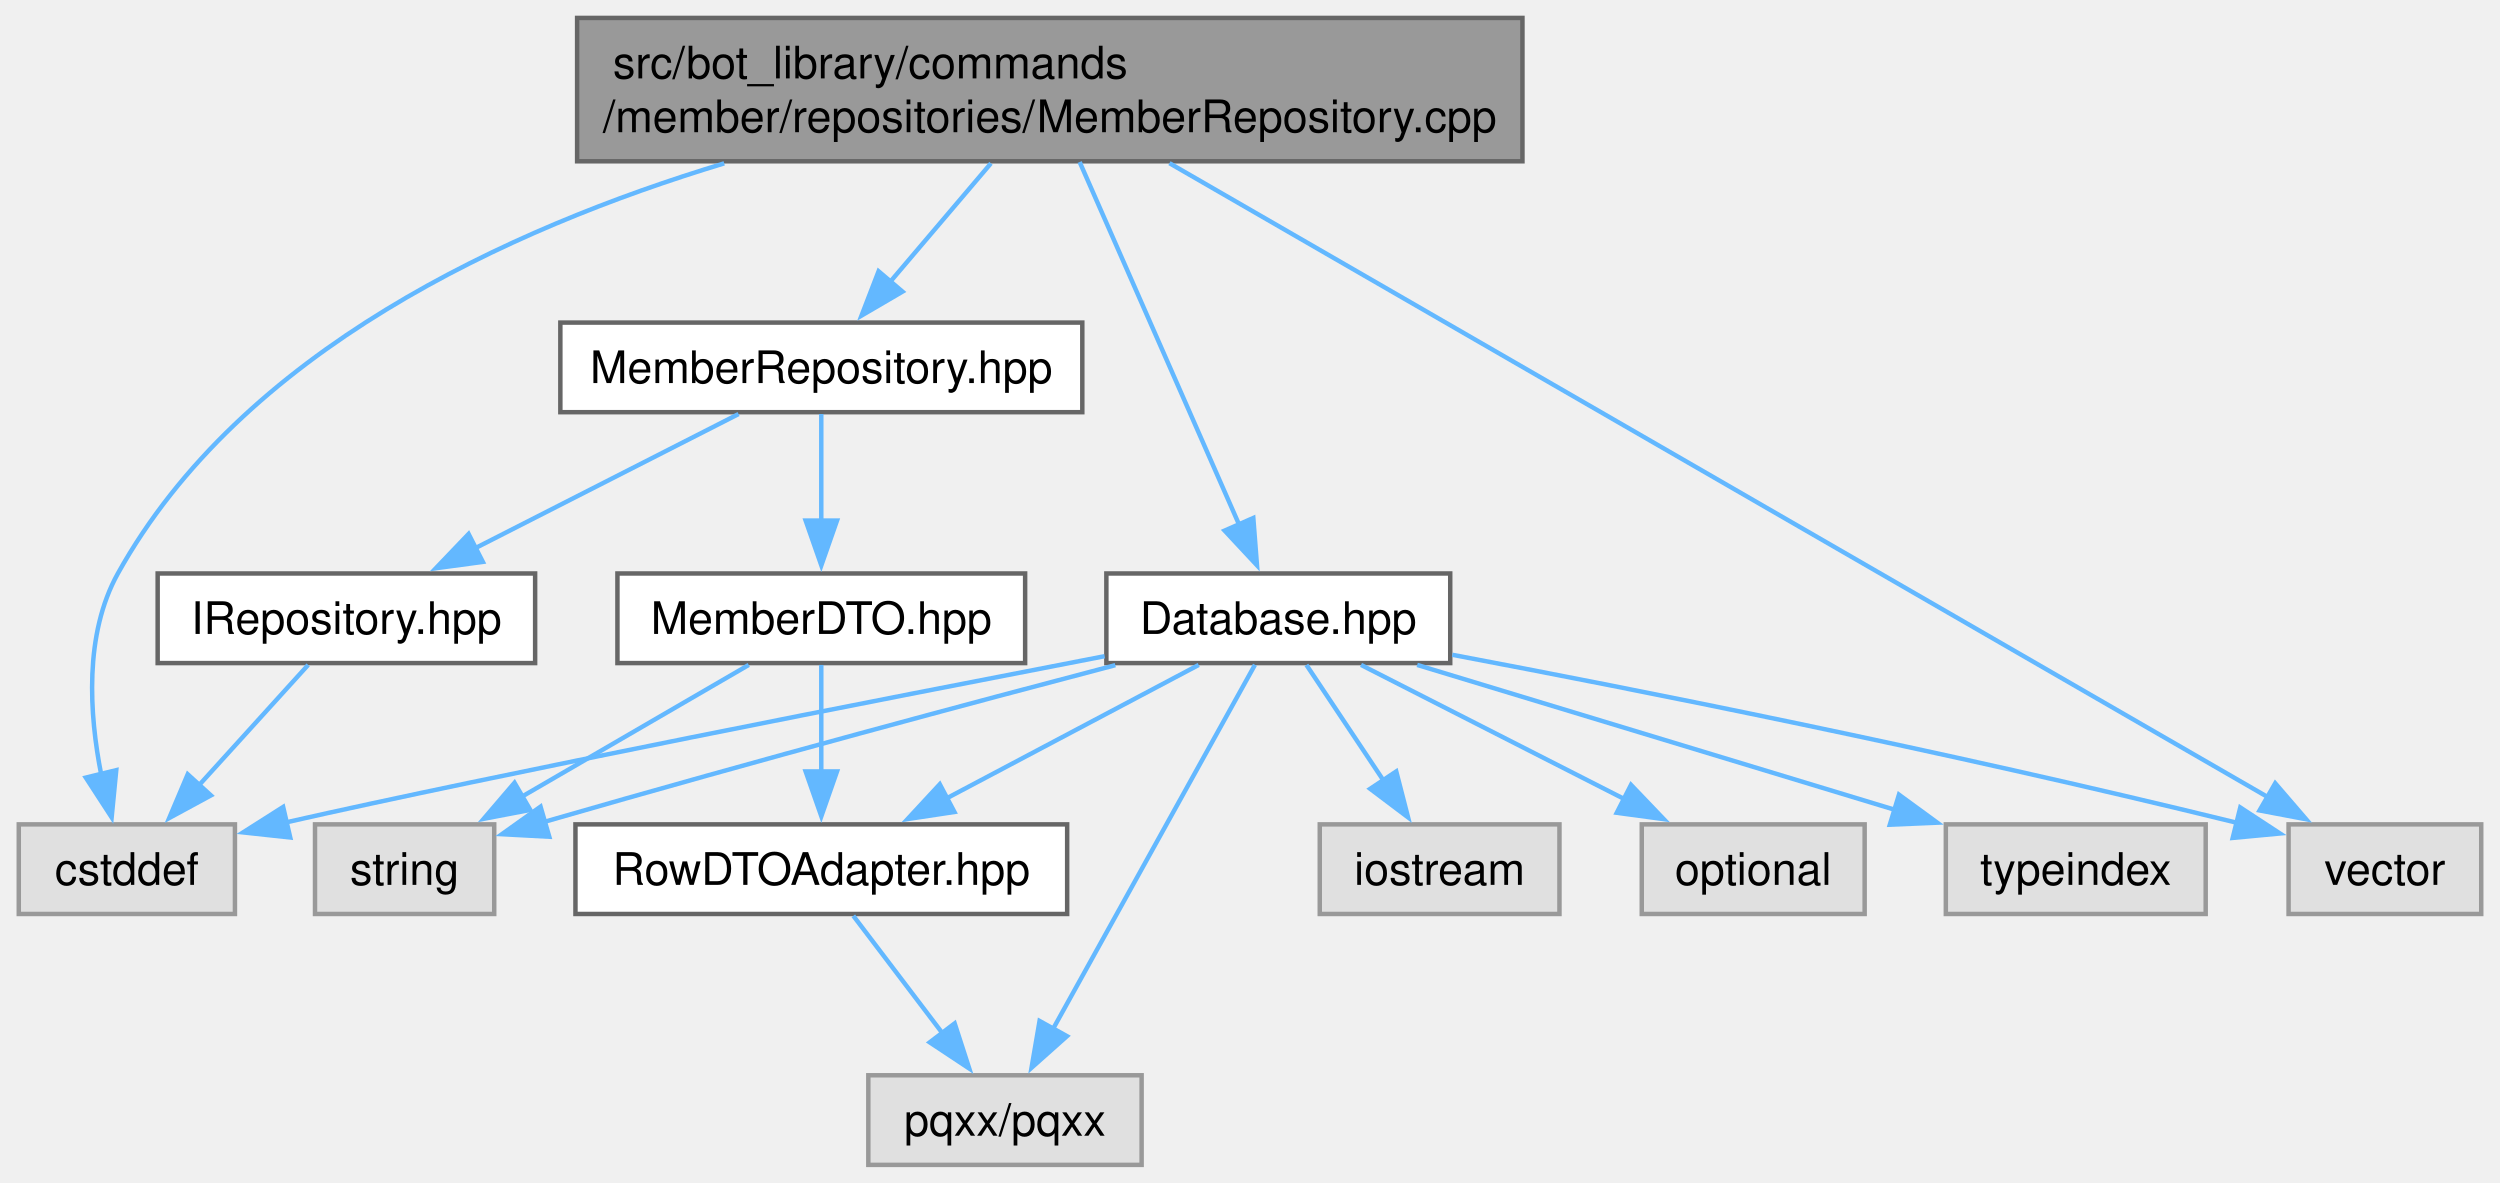
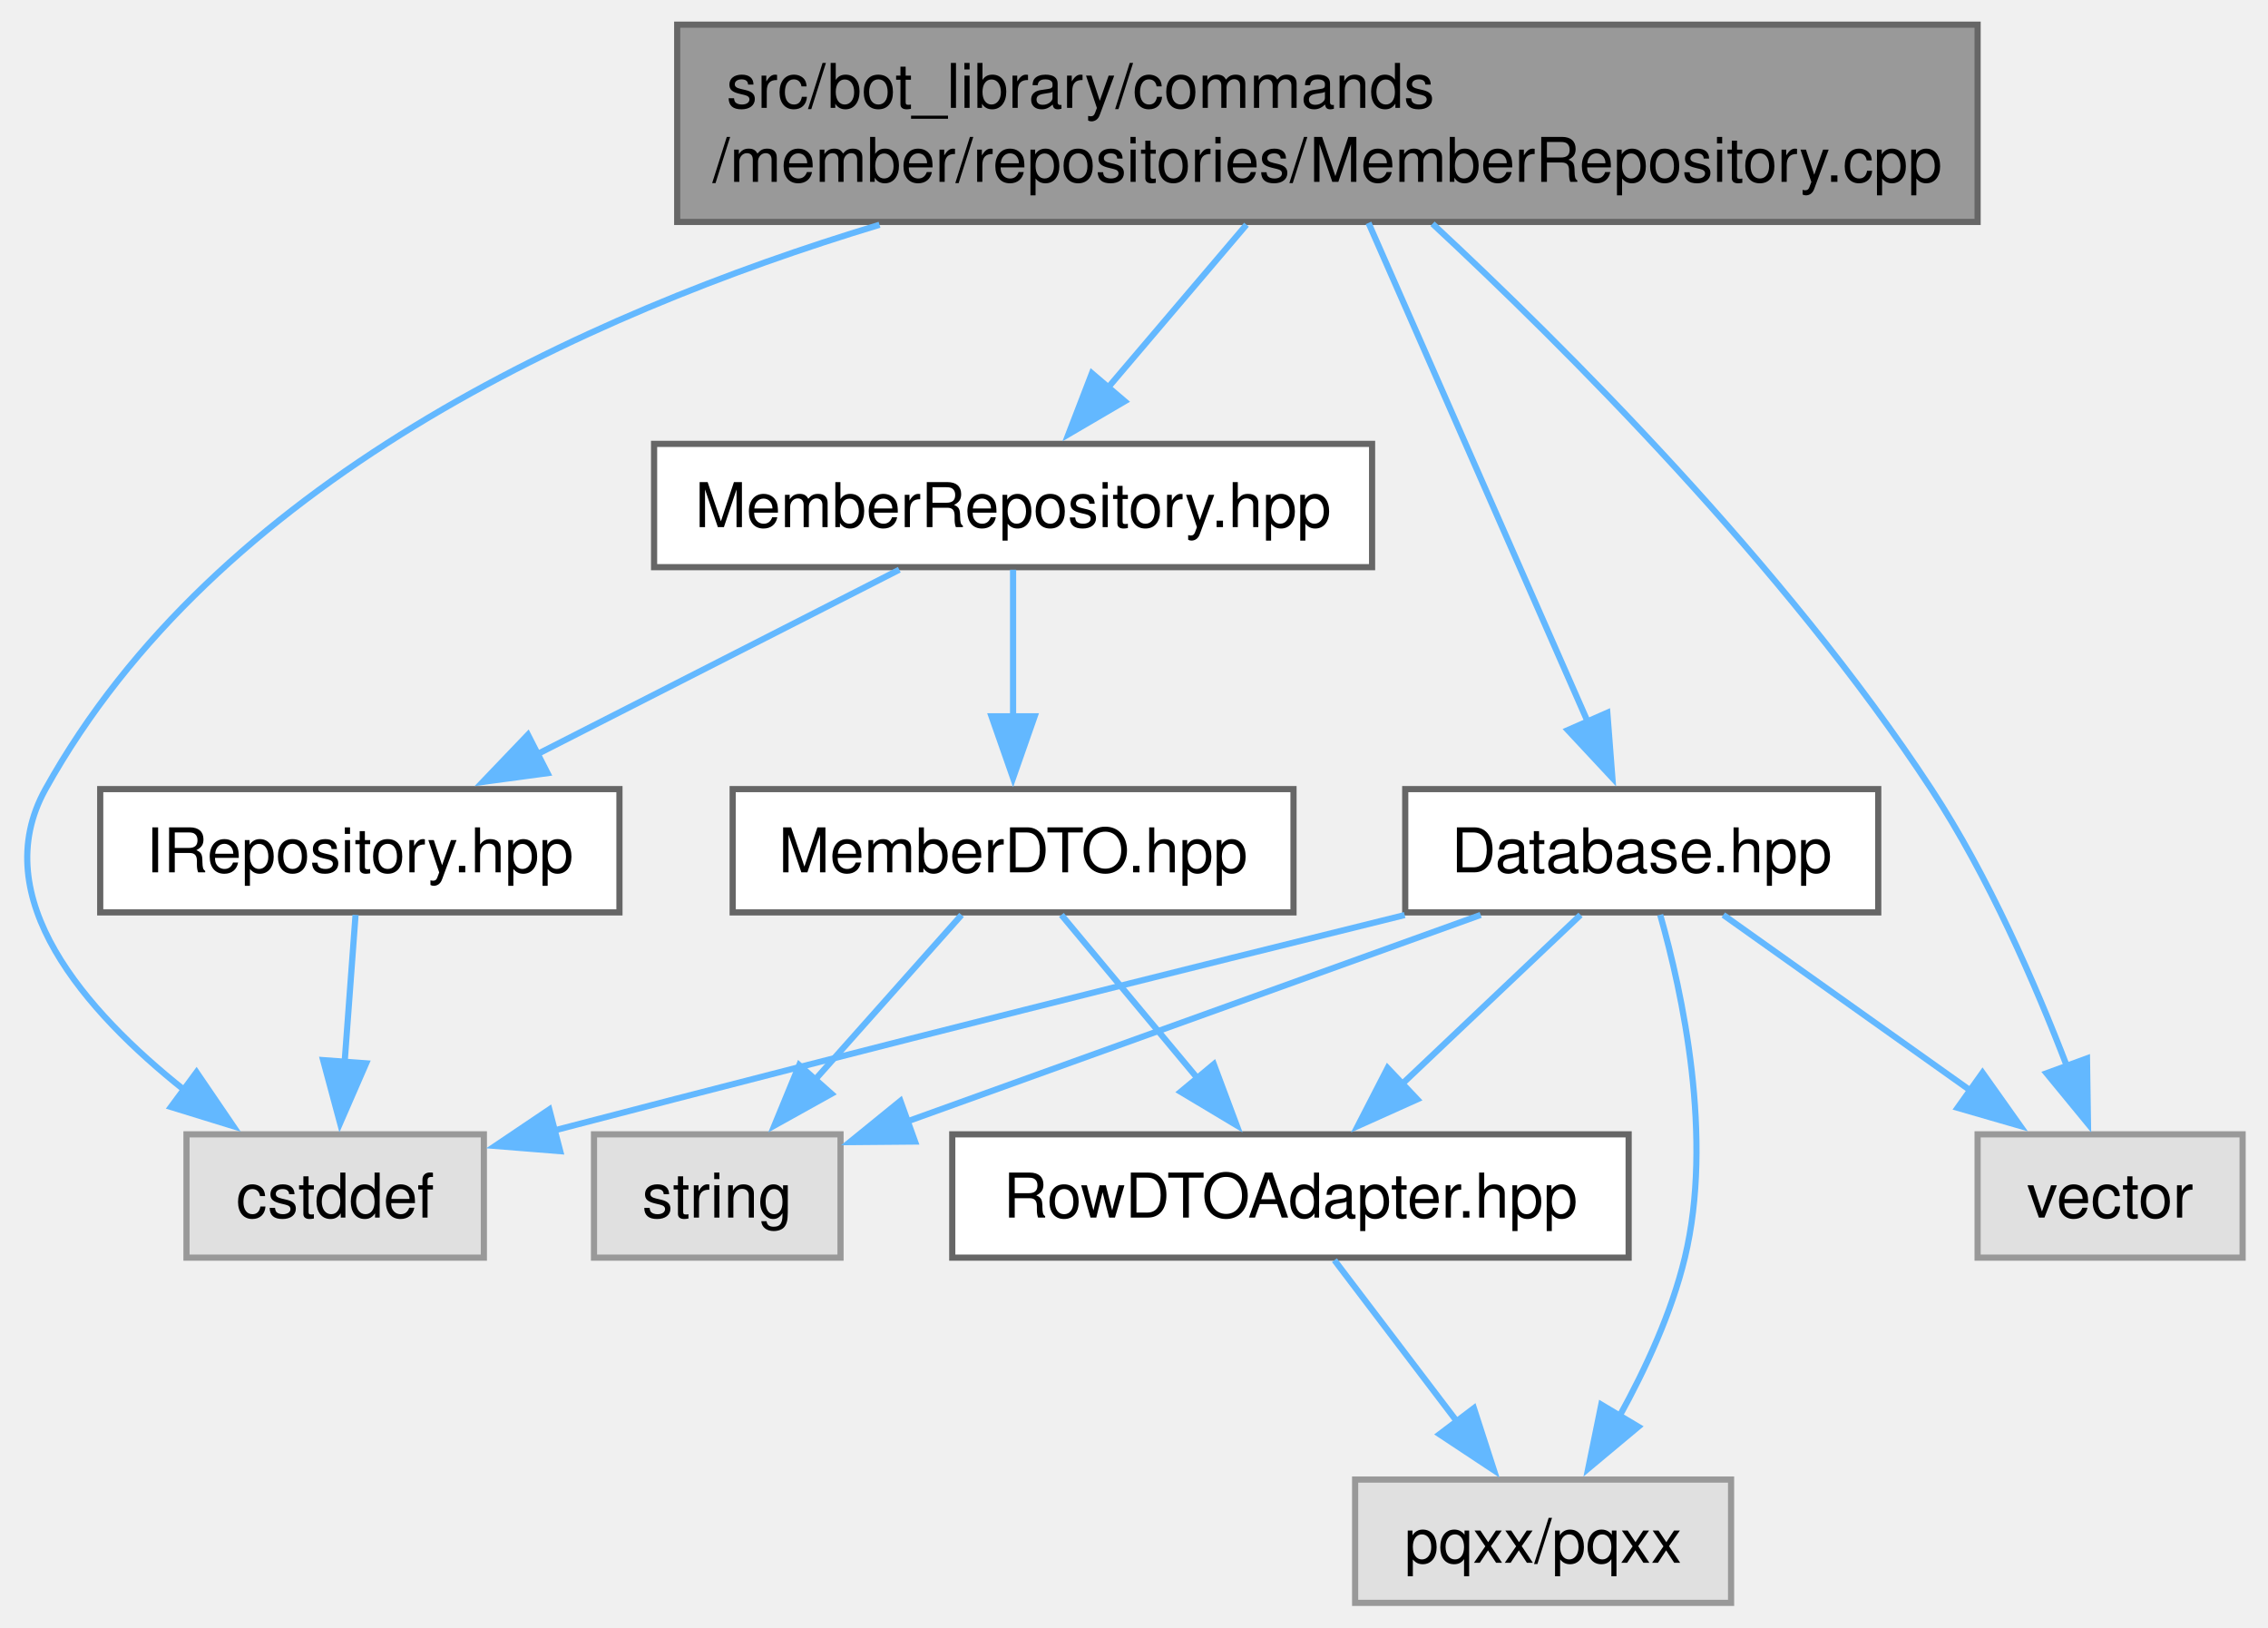
- <svg xmlns="http://www.w3.org/2000/svg" xmlns:xlink="http://www.w3.org/1999/xlink" width="558pt" height="264pt" viewBox="0.00 0.00 557.62 264.00">
+ <svg xmlns="http://www.w3.org/2000/svg" xmlns:xlink="http://www.w3.org/1999/xlink" width="368pt" height="264pt" viewBox="0.00 0.00 367.76 264.00">
  <g id="graph0" class="graph" transform="scale(1 1) rotate(0) translate(4 260)">
    <g id="Node000001" class="node">
      <g id="a_Node000001">
        <a xlink:title=" ">
-           <polygon fill="#999999" stroke="#666666" points="335.62,-256 124.62,-256 124.62,-224 335.62,-224 335.62,-256" />
-           <text text-anchor="start" x="132.62" y="-242.5" font-family="Helvetica,sans-Serif" font-size="10.00">src/bot_library/commands</text>
-           <text text-anchor="middle" x="230.12" y="-230.5" font-family="Helvetica,sans-Serif" font-size="10.00">/member/repositories/MemberRepository.cpp</text>
+           <polygon fill="#999999" stroke="#666666" points="316.76,-256 105.76,-256 105.76,-224 316.76,-224 316.76,-256" />
+           <text text-anchor="start" x="113.76" y="-242.5" font-family="Helvetica,sans-Serif" font-size="10.00">src/bot_library/commands</text>
+           <text text-anchor="middle" x="211.26" y="-230.5" font-family="Helvetica,sans-Serif" font-size="10.00">/member/repositories/MemberRepository.cpp</text>
        </a>
      </g>
    </g>
    <g id="Node000002" class="node">
      <g id="a_Node000002">
        <a xlink:href="MemberRepository_8hpp.html" target="_top" xlink:title=" ">
-           <polygon fill="white" stroke="#666666" points="237.38,-188 120.88,-188 120.88,-168 237.38,-168 237.38,-188" />
-           <text text-anchor="middle" x="179.12" y="-174.5" font-family="Helvetica,sans-Serif" font-size="10.00">MemberRepository.hpp</text>
+           <polygon fill="white" stroke="#666666" points="218.51,-188 102.01,-188 102.01,-168 218.51,-168 218.51,-188" />
+           <text text-anchor="middle" x="160.26" y="-174.5" font-family="Helvetica,sans-Serif" font-size="10.00">MemberRepository.hpp</text>
        </a>
      </g>
    </g>
    <g id="edge1_Node000001_Node000002" class="edge">
      <g id="a_edge1_Node000001_Node000002">
        <a xlink:title=" ">
-           <path fill="none" stroke="#63b8ff" d="M216.99,-223.55C210.13,-215.48 201.69,-205.55 194.52,-197.12" />
-           <polygon fill="#63b8ff" stroke="#63b8ff" points="197.25,-194.91 188.1,-189.56 191.91,-199.45 197.25,-194.91" />
+           <path fill="none" stroke="#63b8ff" d="M198.13,-223.55C191.27,-215.48 182.83,-205.55 175.66,-197.12" />
+           <polygon fill="#63b8ff" stroke="#63b8ff" points="178.38,-194.91 169.24,-189.56 173.05,-199.45 178.38,-194.91" />
        </a>
      </g>
    </g>
    <g id="Node000004" class="node">
      <g id="a_Node000004">
        <a xlink:title=" ">
-           <polygon fill="#e0e0e0" stroke="#999999" points="48.25,-76 0,-76 0,-56 48.25,-56 48.25,-76" />
-           <text text-anchor="middle" x="24.12" y="-62.5" font-family="Helvetica,sans-Serif" font-size="10.00">cstddef</text>
-         </a>
-       </g>
-     </g>
-     <g id="edge17_Node000001_Node000004" class="edge">
-       <g id="a_edge17_Node000001_Node000004">
-         <a xlink:title=" ">
-           <path fill="none" stroke="#63b8ff" d="M157.45,-223.54C109.14,-208.94 49.69,-181.61 22.12,-132 14.57,-118.4 15.73,-100.6 18.41,-87.07" />
-           <polygon fill="#63b8ff" stroke="#63b8ff" points="21.76,-88.1 20.73,-77.56 14.96,-86.44 21.76,-88.1" />
+           <polygon fill="#e0e0e0" stroke="#999999" points="74.39,-76 26.14,-76 26.14,-56 74.39,-56 74.39,-76" />
+           <text text-anchor="middle" x="50.26" y="-62.5" font-family="Helvetica,sans-Serif" font-size="10.00">cstddef</text>
+         </a>
+       </g>
+     </g>
+     <g id="edge14_Node000001_Node000004" class="edge">
+       <g id="a_edge14_Node000001_Node000004">
+         <a xlink:title=" ">
+           <path fill="none" stroke="#63b8ff" d="M138.59,-223.54C90.28,-208.94 30.82,-181.61 3.26,-132 -6.52,-114.4 9.75,-95.94 25.76,-83.21" />
+           <polygon fill="#63b8ff" stroke="#63b8ff" points="27.77,-86.08 33.74,-77.32 23.61,-80.44 27.77,-86.08" />
        </a>
      </g>
    </g>
    <g id="Node000009" class="node">
      <g id="a_Node000009">
        <a xlink:href="Database_8hpp.html" target="_top" xlink:title=" ">
-           <polygon fill="white" stroke="#666666" points="319.5,-132 242.75,-132 242.75,-112 319.5,-112 319.5,-132" />
-           <text text-anchor="middle" x="281.12" y="-118.5" font-family="Helvetica,sans-Serif" font-size="10.00">Database.hpp</text>
+           <polygon fill="white" stroke="#666666" points="300.64,-132 223.89,-132 223.89,-112 300.64,-112 300.64,-132" />
+           <text text-anchor="middle" x="262.26" y="-118.5" font-family="Helvetica,sans-Serif" font-size="10.00">Database.hpp</text>
        </a>
      </g>
    </g>
    <g id="edge8_Node000001_Node000009" class="edge">
      <g id="a_edge8_Node000001_Node000009">
        <a xlink:title=" ">
-           <path fill="none" stroke="#63b8ff" d="M236.79,-223.84C245.94,-203.03 262.39,-165.61 272.48,-142.67" />
-           <polygon fill="#63b8ff" stroke="#63b8ff" points="275.55,-144.39 276.37,-133.82 269.14,-141.57 275.55,-144.39" />
-         </a>
-       </g>
-     </g>
-     <g id="Node000013" class="node">
-       <g id="a_Node000013">
-         <a xlink:title=" ">
-           <polygon fill="#e0e0e0" stroke="#999999" points="549.62,-76 506.62,-76 506.62,-56 549.62,-56 549.62,-76" />
-           <text text-anchor="middle" x="528.12" y="-62.5" font-family="Helvetica,sans-Serif" font-size="10.00">vector</text>
-         </a>
-       </g>
-     </g>
-     <g id="edge18_Node000001_Node000013" class="edge">
-       <g id="a_edge18_Node000001_Node000013">
-         <a xlink:title=" ">
-           <path fill="none" stroke="#63b8ff" d="M256.83,-223.58C313.6,-190.82 445.68,-114.59 501.96,-82.1" />
-           <polygon fill="#63b8ff" stroke="#63b8ff" points="503.64,-85.17 510.55,-77.14 500.14,-79.11 503.64,-85.17" />
+           <path fill="none" stroke="#63b8ff" d="M217.93,-223.84C227.08,-203.03 243.53,-165.61 253.61,-142.67" />
+           <polygon fill="#63b8ff" stroke="#63b8ff" points="256.68,-144.39 257.5,-133.82 250.27,-141.57 256.68,-144.39" />
+         </a>
+       </g>
+     </g>
+     <g id="Node000010" class="node">
+       <g id="a_Node000010">
+         <a xlink:title=" ">
+           <polygon fill="#e0e0e0" stroke="#999999" points="359.76,-76 316.76,-76 316.76,-56 359.76,-56 359.76,-76" />
+           <text text-anchor="middle" x="338.26" y="-62.5" font-family="Helvetica,sans-Serif" font-size="10.00">vector</text>
+         </a>
+       </g>
+     </g>
+     <g id="edge15_Node000001_Node000010" class="edge">
+       <g id="a_edge15_Node000001_Node000010">
+         <a xlink:title=" ">
+           <path fill="none" stroke="#63b8ff" d="M228.32,-223.7C249.43,-204.08 285.5,-168.23 309.26,-132 318.5,-117.92 326.12,-100.41 331.23,-87.11" />
+           <polygon fill="#63b8ff" stroke="#63b8ff" points="334.51,-88.32 334.67,-77.72 327.94,-85.91 334.51,-88.32" />
        </a>
      </g>
    </g>
    <g id="Node000003" class="node">
      <g id="a_Node000003">
        <a xlink:href="IRepository_8hpp.html" target="_top" xlink:title=" ">
-           <polygon fill="white" stroke="#666666" points="115.25,-132 31,-132 31,-112 115.25,-112 115.25,-132" />
-           <text text-anchor="middle" x="73.12" y="-118.5" font-family="Helvetica,sans-Serif" font-size="10.00">IRepository.hpp</text>
+           <polygon fill="white" stroke="#666666" points="96.39,-132 12.14,-132 12.14,-112 96.39,-112 96.39,-132" />
+           <text text-anchor="middle" x="54.26" y="-118.5" font-family="Helvetica,sans-Serif" font-size="10.00">IRepository.hpp</text>
        </a>
      </g>
    </g>
    <g id="edge2_Node000002_Node000003" class="edge">
      <g id="a_edge2_Node000002_Node000003">
        <a xlink:title=" ">
-           <path fill="none" stroke="#63b8ff" d="M160.66,-167.59C144.42,-159.32 120.52,-147.14 101.79,-137.6" />
-           <polygon fill="#63b8ff" stroke="#63b8ff" points="103.58,-134.59 93.08,-133.17 100.4,-140.82 103.58,-134.59" />
+           <path fill="none" stroke="#63b8ff" d="M141.8,-167.59C125.56,-159.32 101.66,-147.14 82.93,-137.6" />
+           <polygon fill="#63b8ff" stroke="#63b8ff" points="84.72,-134.59 74.22,-133.17 81.54,-140.82 84.72,-134.59" />
        </a>
      </g>
    </g>
    <g id="Node000005" class="node">
      <g id="a_Node000005">
        <a xlink:href="MemberDTO_8hpp.html" target="_top" xlink:title=" ">
-           <polygon fill="white" stroke="#666666" points="224.62,-132 133.62,-132 133.62,-112 224.62,-112 224.62,-132" />
-           <text text-anchor="middle" x="179.12" y="-118.5" font-family="Helvetica,sans-Serif" font-size="10.00">MemberDTO.hpp</text>
+           <polygon fill="white" stroke="#666666" points="205.76,-132 114.76,-132 114.76,-112 205.76,-112 205.76,-132" />
+           <text text-anchor="middle" x="160.26" y="-118.5" font-family="Helvetica,sans-Serif" font-size="10.00">MemberDTO.hpp</text>
        </a>
      </g>
    </g>
    <g id="edge4_Node000002_Node000005" class="edge">
      <g id="a_edge4_Node000002_Node000005">
        <a xlink:title=" ">
-           <path fill="none" stroke="#63b8ff" d="M179.12,-167.59C179.12,-161.01 179.12,-151.96 179.12,-143.73" />
-           <polygon fill="#63b8ff" stroke="#63b8ff" points="182.63,-143.81 179.13,-133.81 175.63,-143.81 182.63,-143.81" />
+           <path fill="none" stroke="#63b8ff" d="M160.26,-167.59C160.26,-161.01 160.26,-151.96 160.26,-143.73" />
+           <polygon fill="#63b8ff" stroke="#63b8ff" points="163.76,-143.81 160.26,-133.81 156.76,-143.81 163.76,-143.81" />
        </a>
      </g>
    </g>
    <g id="edge3_Node000003_Node000004" class="edge">
      <g id="a_edge3_Node000003_Node000004">
        <a xlink:title=" ">
-           <path fill="none" stroke="#63b8ff" d="M64.59,-111.59C57.84,-104.16 48.24,-93.58 40.08,-84.58" />
-           <polygon fill="#63b8ff" stroke="#63b8ff" points="42.89,-82.47 33.58,-77.42 37.71,-87.18 42.89,-82.47" />
+           <path fill="none" stroke="#63b8ff" d="M53.57,-111.59C53.08,-105.01 52.41,-95.96 51.8,-87.73" />
+           <polygon fill="#63b8ff" stroke="#63b8ff" points="55.29,-87.52 51.06,-77.81 48.31,-88.04 55.29,-87.52" />
        </a>
      </g>
    </g>
    <g id="Node000006" class="node">
      <g id="a_Node000006">
        <a xlink:href="RowDTOAdapter_8hpp.html" target="_top" xlink:title=" ">
-           <polygon fill="white" stroke="#666666" points="234,-76 124.25,-76 124.25,-56 234,-56 234,-76" />
-           <text text-anchor="middle" x="179.12" y="-62.5" font-family="Helvetica,sans-Serif" font-size="10.00">RowDTOAdapter.hpp</text>
+           <polygon fill="white" stroke="#666666" points="260.14,-76 150.39,-76 150.39,-56 260.14,-56 260.14,-76" />
+           <text text-anchor="middle" x="205.26" y="-62.5" font-family="Helvetica,sans-Serif" font-size="10.00">RowDTOAdapter.hpp</text>
        </a>
      </g>
    </g>
    <g id="edge5_Node000005_Node000006" class="edge">
      <g id="a_edge5_Node000005_Node000006">
        <a xlink:title=" ">
-           <path fill="none" stroke="#63b8ff" d="M179.12,-111.59C179.12,-105.01 179.12,-95.96 179.12,-87.73" />
-           <polygon fill="#63b8ff" stroke="#63b8ff" points="182.63,-87.81 179.13,-77.81 175.63,-87.81 182.63,-87.81" />
+           <path fill="none" stroke="#63b8ff" d="M168.1,-111.59C174.23,-104.24 182.93,-93.8 190.37,-84.87" />
+           <polygon fill="#63b8ff" stroke="#63b8ff" points="192.83,-87.38 196.54,-77.46 187.45,-82.9 192.83,-87.38" />
        </a>
      </g>
    </g>
    <g id="Node000008" class="node">
      <g id="a_Node000008">
        <a xlink:title=" ">
-           <polygon fill="#e0e0e0" stroke="#999999" points="106.12,-76 66.12,-76 66.12,-56 106.12,-56 106.12,-76" />
-           <text text-anchor="middle" x="86.12" y="-62.5" font-family="Helvetica,sans-Serif" font-size="10.00">string</text>
+           <polygon fill="#e0e0e0" stroke="#999999" points="132.26,-76 92.26,-76 92.26,-56 132.26,-56 132.26,-76" />
+           <text text-anchor="middle" x="112.26" y="-62.5" font-family="Helvetica,sans-Serif" font-size="10.00">string</text>
        </a>
      </g>
    </g>
    <g id="edge7_Node000005_Node000008" class="edge">
      <g id="a_edge7_Node000005_Node000008">
        <a xlink:title=" ">
-           <path fill="none" stroke="#63b8ff" d="M162.93,-111.59C148.88,-103.44 128.29,-91.48 111.97,-82" />
-           <polygon fill="#63b8ff" stroke="#63b8ff" points="114.17,-79.23 103.76,-77.24 110.65,-85.29 114.17,-79.23" />
+           <path fill="none" stroke="#63b8ff" d="M151.9,-111.59C145.36,-104.24 136.08,-93.8 128.14,-84.87" />
+           <polygon fill="#63b8ff" stroke="#63b8ff" points="130.79,-82.58 121.53,-77.43 125.56,-87.23 130.79,-82.58" />
        </a>
      </g>
    </g>
    <g id="Node000007" class="node">
      <g id="a_Node000007">
        <a xlink:title=" ">
-           <polygon fill="#e0e0e0" stroke="#999999" points="250.62,-20 189.62,-20 189.62,0 250.62,0 250.62,-20" />
-           <text text-anchor="middle" x="220.12" y="-6.5" font-family="Helvetica,sans-Serif" font-size="10.00">pqxx/pqxx</text>
+           <polygon fill="#e0e0e0" stroke="#999999" points="276.76,-20 215.76,-20 215.76,0 276.76,0 276.76,-20" />
+           <text text-anchor="middle" x="246.26" y="-6.5" font-family="Helvetica,sans-Serif" font-size="10.00">pqxx/pqxx</text>
        </a>
      </g>
    </g>
    <g id="edge6_Node000006_Node000007" class="edge">
      <g id="a_edge6_Node000006_Node000007">
        <a xlink:title=" ">
-           <path fill="none" stroke="#63b8ff" d="M186.27,-55.59C191.73,-48.39 199.45,-38.23 206.13,-29.43" />
-           <polygon fill="#63b8ff" stroke="#63b8ff" points="208.89,-31.58 212.15,-21.5 203.32,-27.35 208.89,-31.58" />
+           <path fill="none" stroke="#63b8ff" d="M212.4,-55.59C217.87,-48.39 225.58,-38.23 232.27,-29.43" />
+           <polygon fill="#63b8ff" stroke="#63b8ff" points="235.03,-31.58 238.29,-21.5 229.45,-27.35 235.03,-31.58" />
        </a>
      </g>
    </g>
    <g id="edge9_Node000009_Node000004" class="edge">
      <g id="a_edge9_Node000009_Node000004">
        <a xlink:title=" ">
-           <path fill="none" stroke="#63b8ff" d="M242.35,-113.54C192.21,-103.84 106.54,-87.09 59.63,-76.44" />
-           <polygon fill="#63b8ff" stroke="#63b8ff" points="60.59,-73.07 50.06,-74.21 59.01,-79.89 60.59,-73.07" />
-         </a>
-       </g>
-     </g>
-     <g id="edge16_Node000009_Node000006" class="edge">
-       <g id="a_edge16_Node000009_Node000006">
-         <a xlink:title=" ">
-           <path fill="none" stroke="#63b8ff" d="M263.36,-111.59C247.8,-103.36 224.94,-91.26 206.96,-81.74" />
-           <polygon fill="#63b8ff" stroke="#63b8ff" points="208.84,-78.77 198.37,-77.19 205.57,-84.96 208.84,-78.77" />
-         </a>
-       </g>
-     </g>
-     <g id="edge12_Node000009_Node000007" class="edge">
-       <g id="a_edge12_Node000009_Node000007">
-         <a xlink:title=" ">
-           <path fill="none" stroke="#63b8ff" d="M275.92,-111.62C265.98,-93.68 244.06,-54.17 230.85,-30.35" />
-           <polygon fill="#63b8ff" stroke="#63b8ff" points="233.96,-28.73 226.05,-21.68 227.84,-32.12 233.96,-28.73" />
-         </a>
-       </g>
-     </g>
-     <g id="edge13_Node000009_Node000008" class="edge">
-       <g id="a_edge13_Node000009_Node000008">
-         <a xlink:title=" ">
-           <path fill="none" stroke="#63b8ff" d="M244.75,-111.54C213.35,-103.29 166.52,-90.78 117.26,-76.55" />
-           <polygon fill="#63b8ff" stroke="#63b8ff" points="118.41,-73.24 107.83,-73.81 116.46,-79.96 118.41,-73.24" />
-         </a>
-       </g>
-     </g>
-     <g id="Node000010" class="node">
-       <g id="a_Node000010">
-         <a xlink:title=" ">
-           <polygon fill="#e0e0e0" stroke="#999999" points="343.88,-76 290.38,-76 290.38,-56 343.88,-56 343.88,-76" />
-           <text text-anchor="middle" x="317.12" y="-62.5" font-family="Helvetica,sans-Serif" font-size="10.00">iostream</text>
-         </a>
-       </g>
-     </g>
-     <g id="edge10_Node000009_Node000010" class="edge">
-       <g id="a_edge10_Node000009_Node000010">
-         <a xlink:title=" ">
-           <path fill="none" stroke="#63b8ff" d="M287.4,-111.59C292.14,-104.47 298.82,-94.45 304.65,-85.72" />
-           <polygon fill="#63b8ff" stroke="#63b8ff" points="307.45,-87.82 310.09,-77.56 301.63,-83.94 307.45,-87.82" />
-         </a>
-       </g>
-     </g>
-     <g id="Node000011" class="node">
-       <g id="a_Node000011">
-         <a xlink:title=" ">
-           <polygon fill="#e0e0e0" stroke="#999999" points="412,-76 362.25,-76 362.25,-56 412,-56 412,-76" />
-           <text text-anchor="middle" x="387.12" y="-62.5" font-family="Helvetica,sans-Serif" font-size="10.00">optional</text>
-         </a>
-       </g>
-     </g>
-     <g id="edge11_Node000009_Node000011" class="edge">
-       <g id="a_edge11_Node000009_Node000011">
-         <a xlink:title=" ">
-           <path fill="none" stroke="#63b8ff" d="M299.59,-111.59C315.83,-103.32 339.73,-91.14 358.46,-81.6" />
-           <polygon fill="#63b8ff" stroke="#63b8ff" points="359.85,-84.82 367.17,-77.17 356.67,-78.59 359.85,-84.82" />
-         </a>
-       </g>
-     </g>
-     <g id="Node000012" class="node">
-       <g id="a_Node000012">
-         <a xlink:title=" ">
-           <polygon fill="#e0e0e0" stroke="#999999" points="488.12,-76 430.12,-76 430.12,-56 488.12,-56 488.12,-76" />
-           <text text-anchor="middle" x="459.12" y="-62.5" font-family="Helvetica,sans-Serif" font-size="10.00">typeindex</text>
-         </a>
-       </g>
-     </g>
-     <g id="edge14_Node000009_Node000012" class="edge">
-       <g id="a_edge14_Node000009_Node000012">
-         <a xlink:title=" ">
-           <path fill="none" stroke="#63b8ff" d="M312.13,-111.59C341.71,-102.62 386.43,-89.05 418.78,-79.24" />
-           <polygon fill="#63b8ff" stroke="#63b8ff" points="419.66,-82.63 428.21,-76.38 417.62,-75.93 419.66,-82.63" />
-         </a>
-       </g>
-     </g>
-     <g id="edge15_Node000009_Node000013" class="edge">
-       <g id="a_edge15_Node000009_Node000013">
-         <a xlink:title=" ">
-           <path fill="none" stroke="#63b8ff" d="M319.96,-113.85C361.07,-106.07 428.07,-92.81 494.99,-76.38" />
-           <polygon fill="#63b8ff" stroke="#63b8ff" points="495.84,-79.77 504.7,-73.97 494.15,-72.98 495.84,-79.77" />
+           <path fill="none" stroke="#63b8ff" d="M223.8,-111.57C189.85,-103.19 138.74,-90.45 85.73,-76.61" />
+           <polygon fill="#63b8ff" stroke="#63b8ff" points="86.78,-73.27 76.22,-74.12 85.01,-80.04 86.78,-73.27" />
+         </a>
+       </g>
+     </g>
+     <g id="edge13_Node000009_Node000006" class="edge">
+       <g id="a_edge13_Node000009_Node000006">
+         <a xlink:title=" ">
+           <path fill="none" stroke="#63b8ff" d="M252.33,-111.59C244.32,-104.01 232.85,-93.13 223.23,-84.02" />
+           <polygon fill="#63b8ff" stroke="#63b8ff" points="225.84,-81.68 216.18,-77.34 221.03,-86.76 225.84,-81.68" />
+         </a>
+       </g>
+     </g>
+     <g id="edge10_Node000009_Node000007" class="edge">
+       <g id="a_edge10_Node000009_Node000007">
+         <a xlink:title=" ">
+           <path fill="none" stroke="#63b8ff" d="M265.26,-111.61C268.88,-98.86 273.94,-75.42 269.26,-56 267.11,-47.07 262.88,-37.92 258.62,-30.22" />
+           <polygon fill="#63b8ff" stroke="#63b8ff" points="261.71,-28.57 253.58,-21.78 255.7,-32.16 261.71,-28.57" />
+         </a>
+       </g>
+     </g>
+     <g id="edge11_Node000009_Node000008" class="edge">
+       <g id="a_edge11_Node000009_Node000008">
+         <a xlink:title=" ">
+           <path fill="none" stroke="#63b8ff" d="M236.13,-111.59C210.17,-102.25 170.35,-87.91 142.91,-78.03" />
+           <polygon fill="#63b8ff" stroke="#63b8ff" points="144.35,-74.83 133.76,-74.74 141.98,-81.42 144.35,-74.83" />
+         </a>
+       </g>
+     </g>
+     <g id="edge12_Node000009_Node000010" class="edge">
+       <g id="a_edge12_Node000009_Node000010">
+         <a xlink:title=" ">
+           <path fill="none" stroke="#63b8ff" d="M275.5,-111.59C286.55,-103.74 302.54,-92.38 315.62,-83.09" />
+           <polygon fill="#63b8ff" stroke="#63b8ff" points="317.56,-86 323.69,-77.36 313.51,-80.3 317.56,-86" />
        </a>
      </g>
    </g>
  </g>
</svg>
